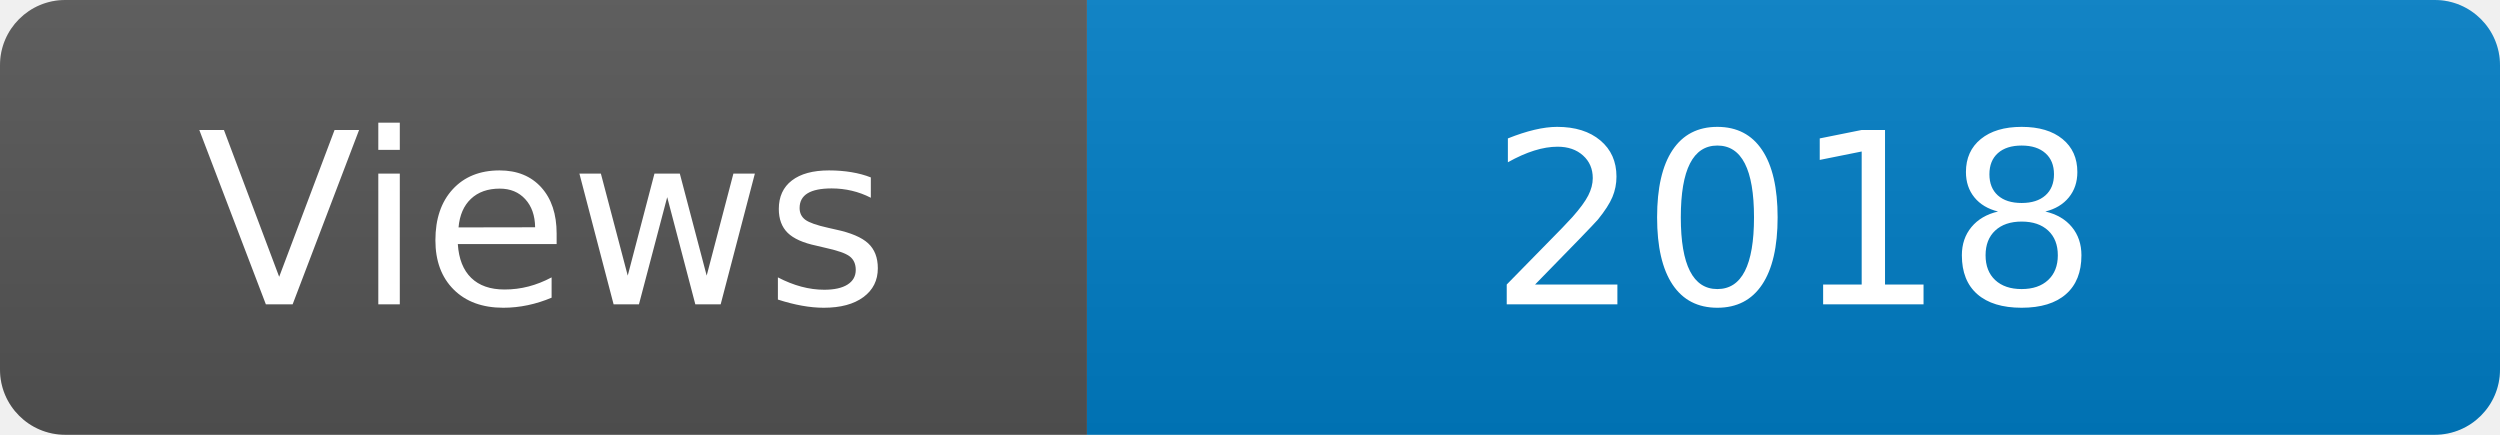
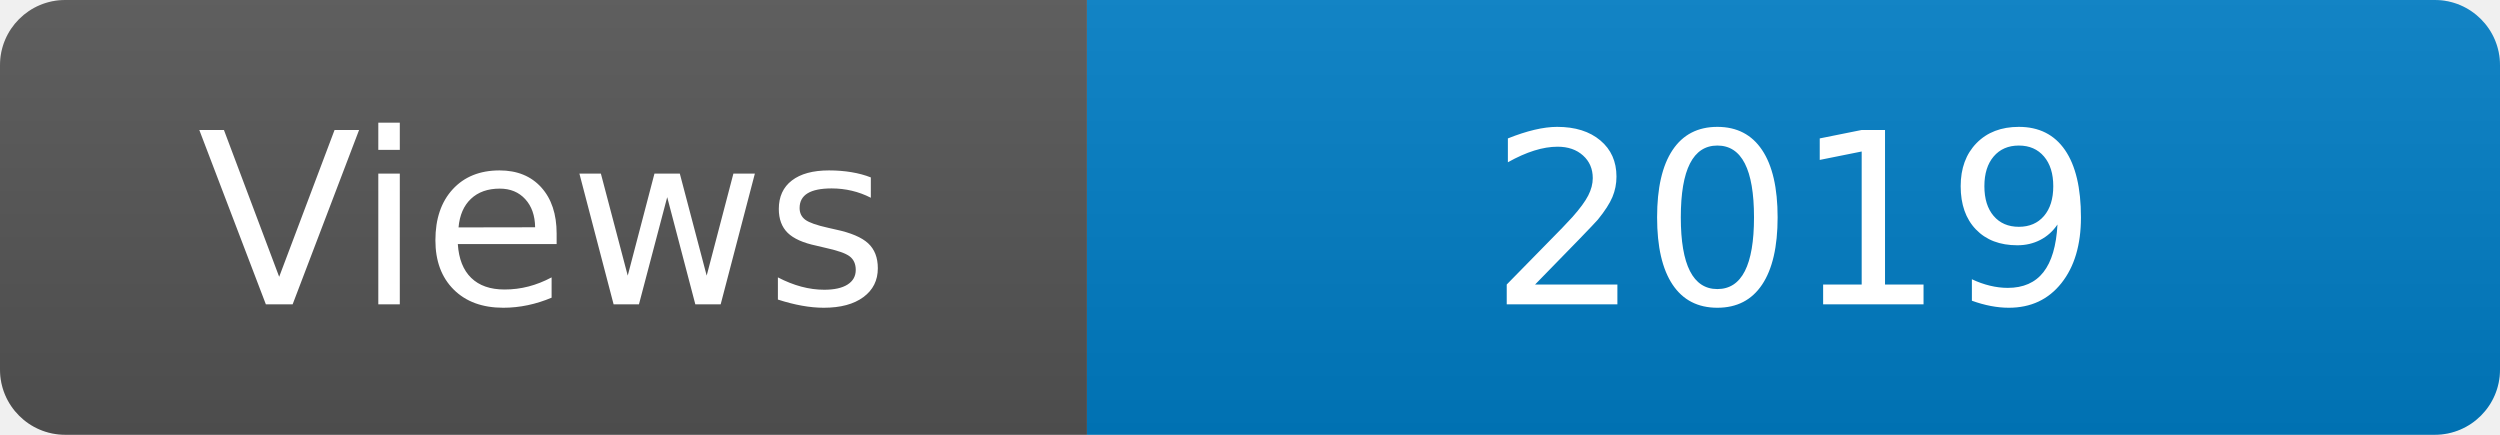
<svg xmlns="http://www.w3.org/2000/svg" width="115" height="20" role="img" aria-label="Maintained?: yes">
  <linearGradient id="s" x2="0" y2="100%">
    <stop offset="0" stop-color="#bbb" stop-opacity=".1" />
    <stop offset="1" stop-opacity=".1" />
  </linearGradient>
  <clipPath id="r">
    <rect width="115" height="20" rx="3" fill="#fff" />
  </clipPath>
  <g clip-path="url(#r)">
    <rect width="50" height="20" fill="#555" />
    <rect x="50" width="160" height="20" fill="#007ec6" />
    <rect width="115" height="20" fill="url(#s)" />
  </g>
  <g fill="#fff" text-anchor="middle" font-family="Verdana,Geneva,DejaVu Sans,sans-serif" font-size="110">
    <text x="250" y="140" transform="scale(.1)" fill="#fff">Views</text>
-     <text x="825" y="140" transform="scale(.1)" fill="#fff">2018</text>
+     <text x="825" y="140" transform="scale(.1)" fill="#fff">2019</text>
  </g>
</svg>
